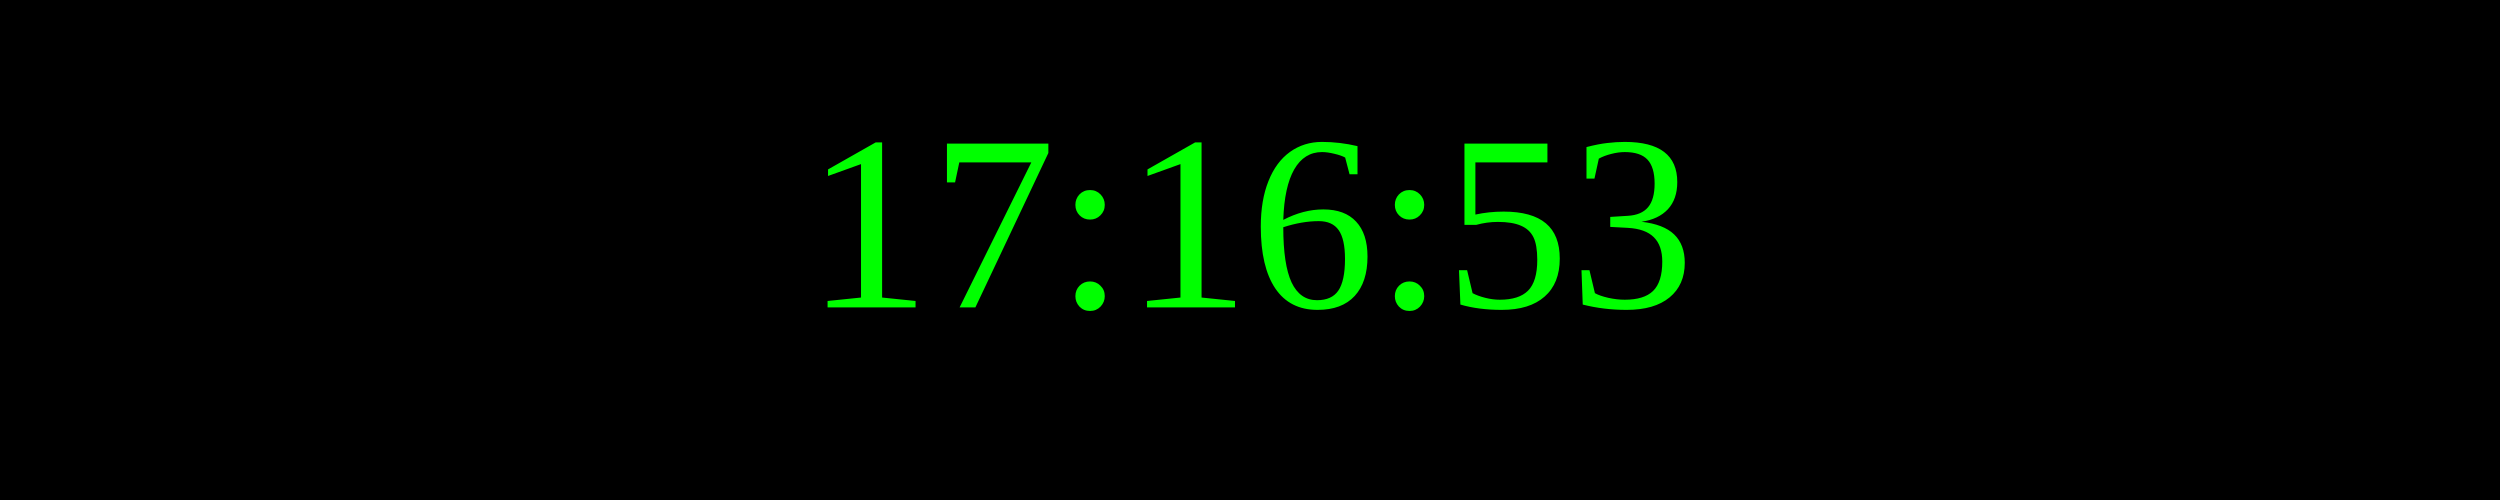
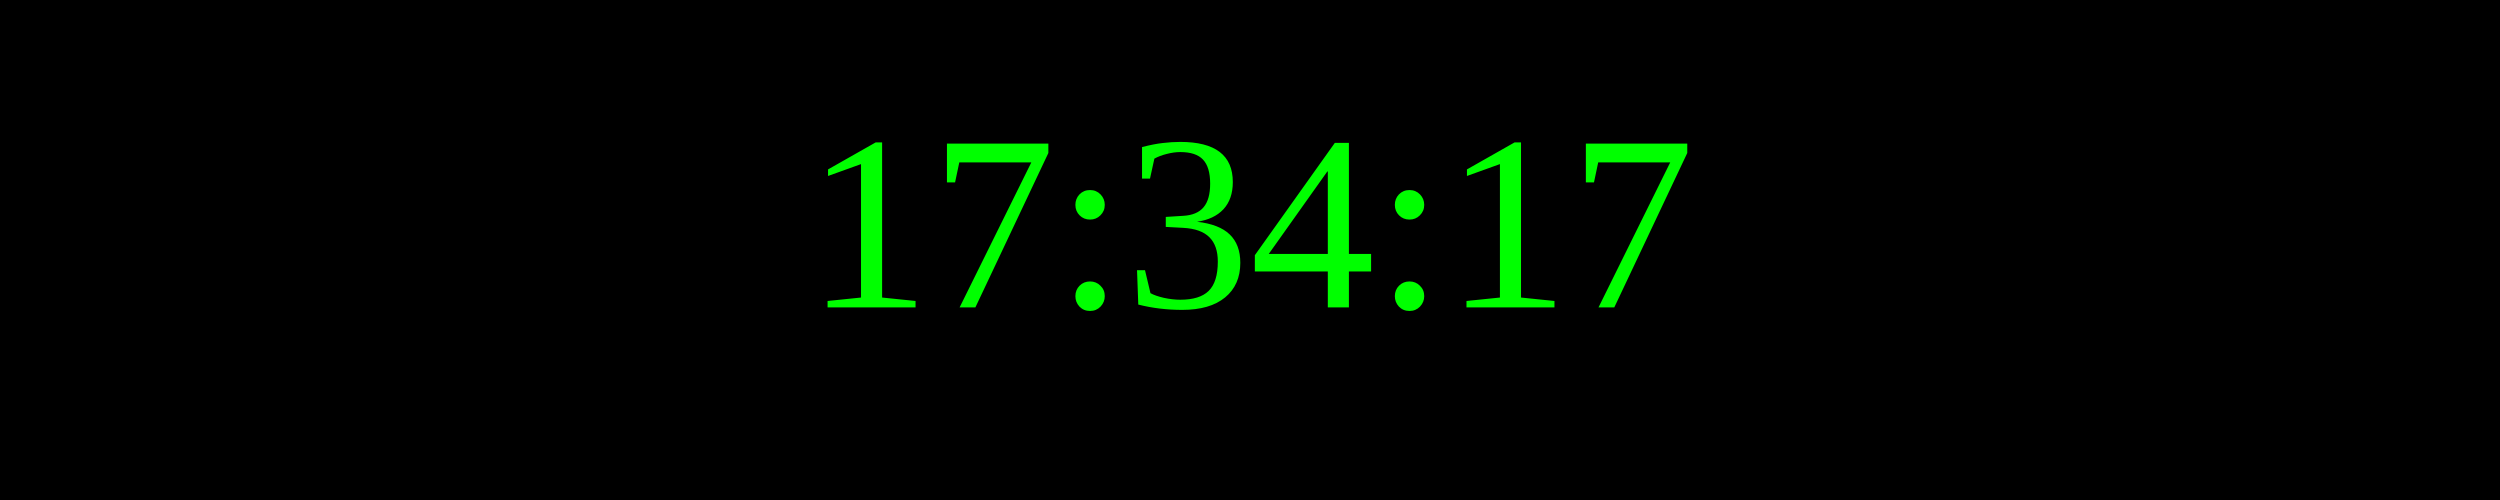
<svg xmlns="http://www.w3.org/2000/svg" width="250" height="50">
  <rect width="100%" height="100%" fill="black" />
  <text x="50%" y="50%" font-size="25" fill="lime" text-anchor="middle" dominant-baseline="middle">
- 17:16:53
+ 17:34:17
</text>
</svg>
